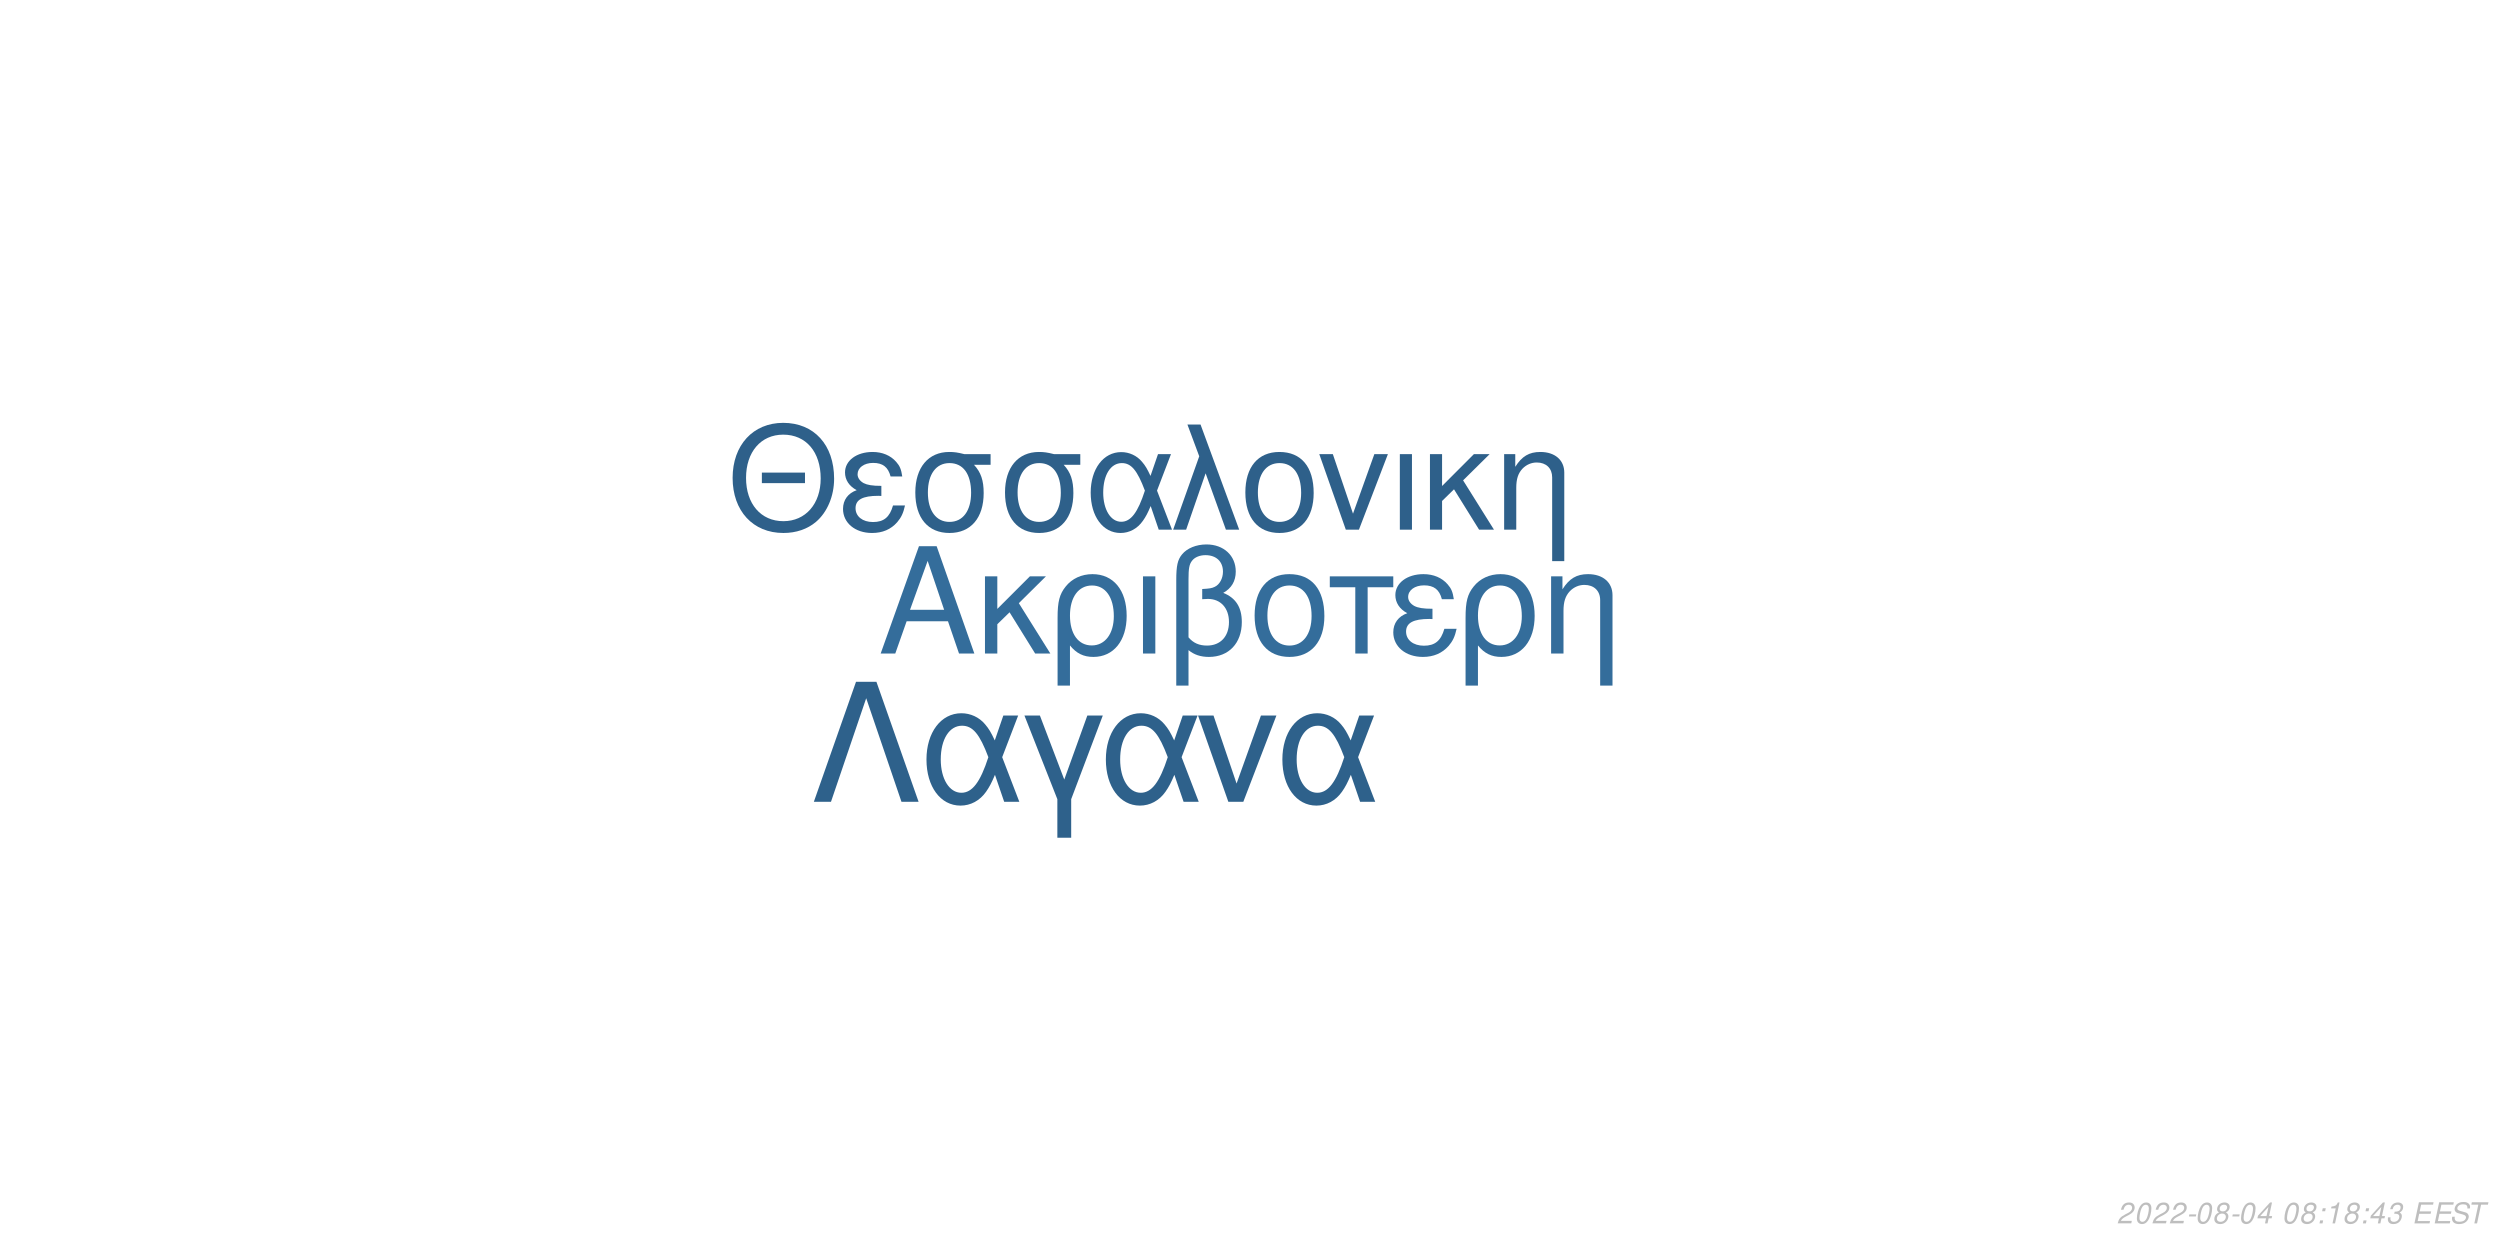
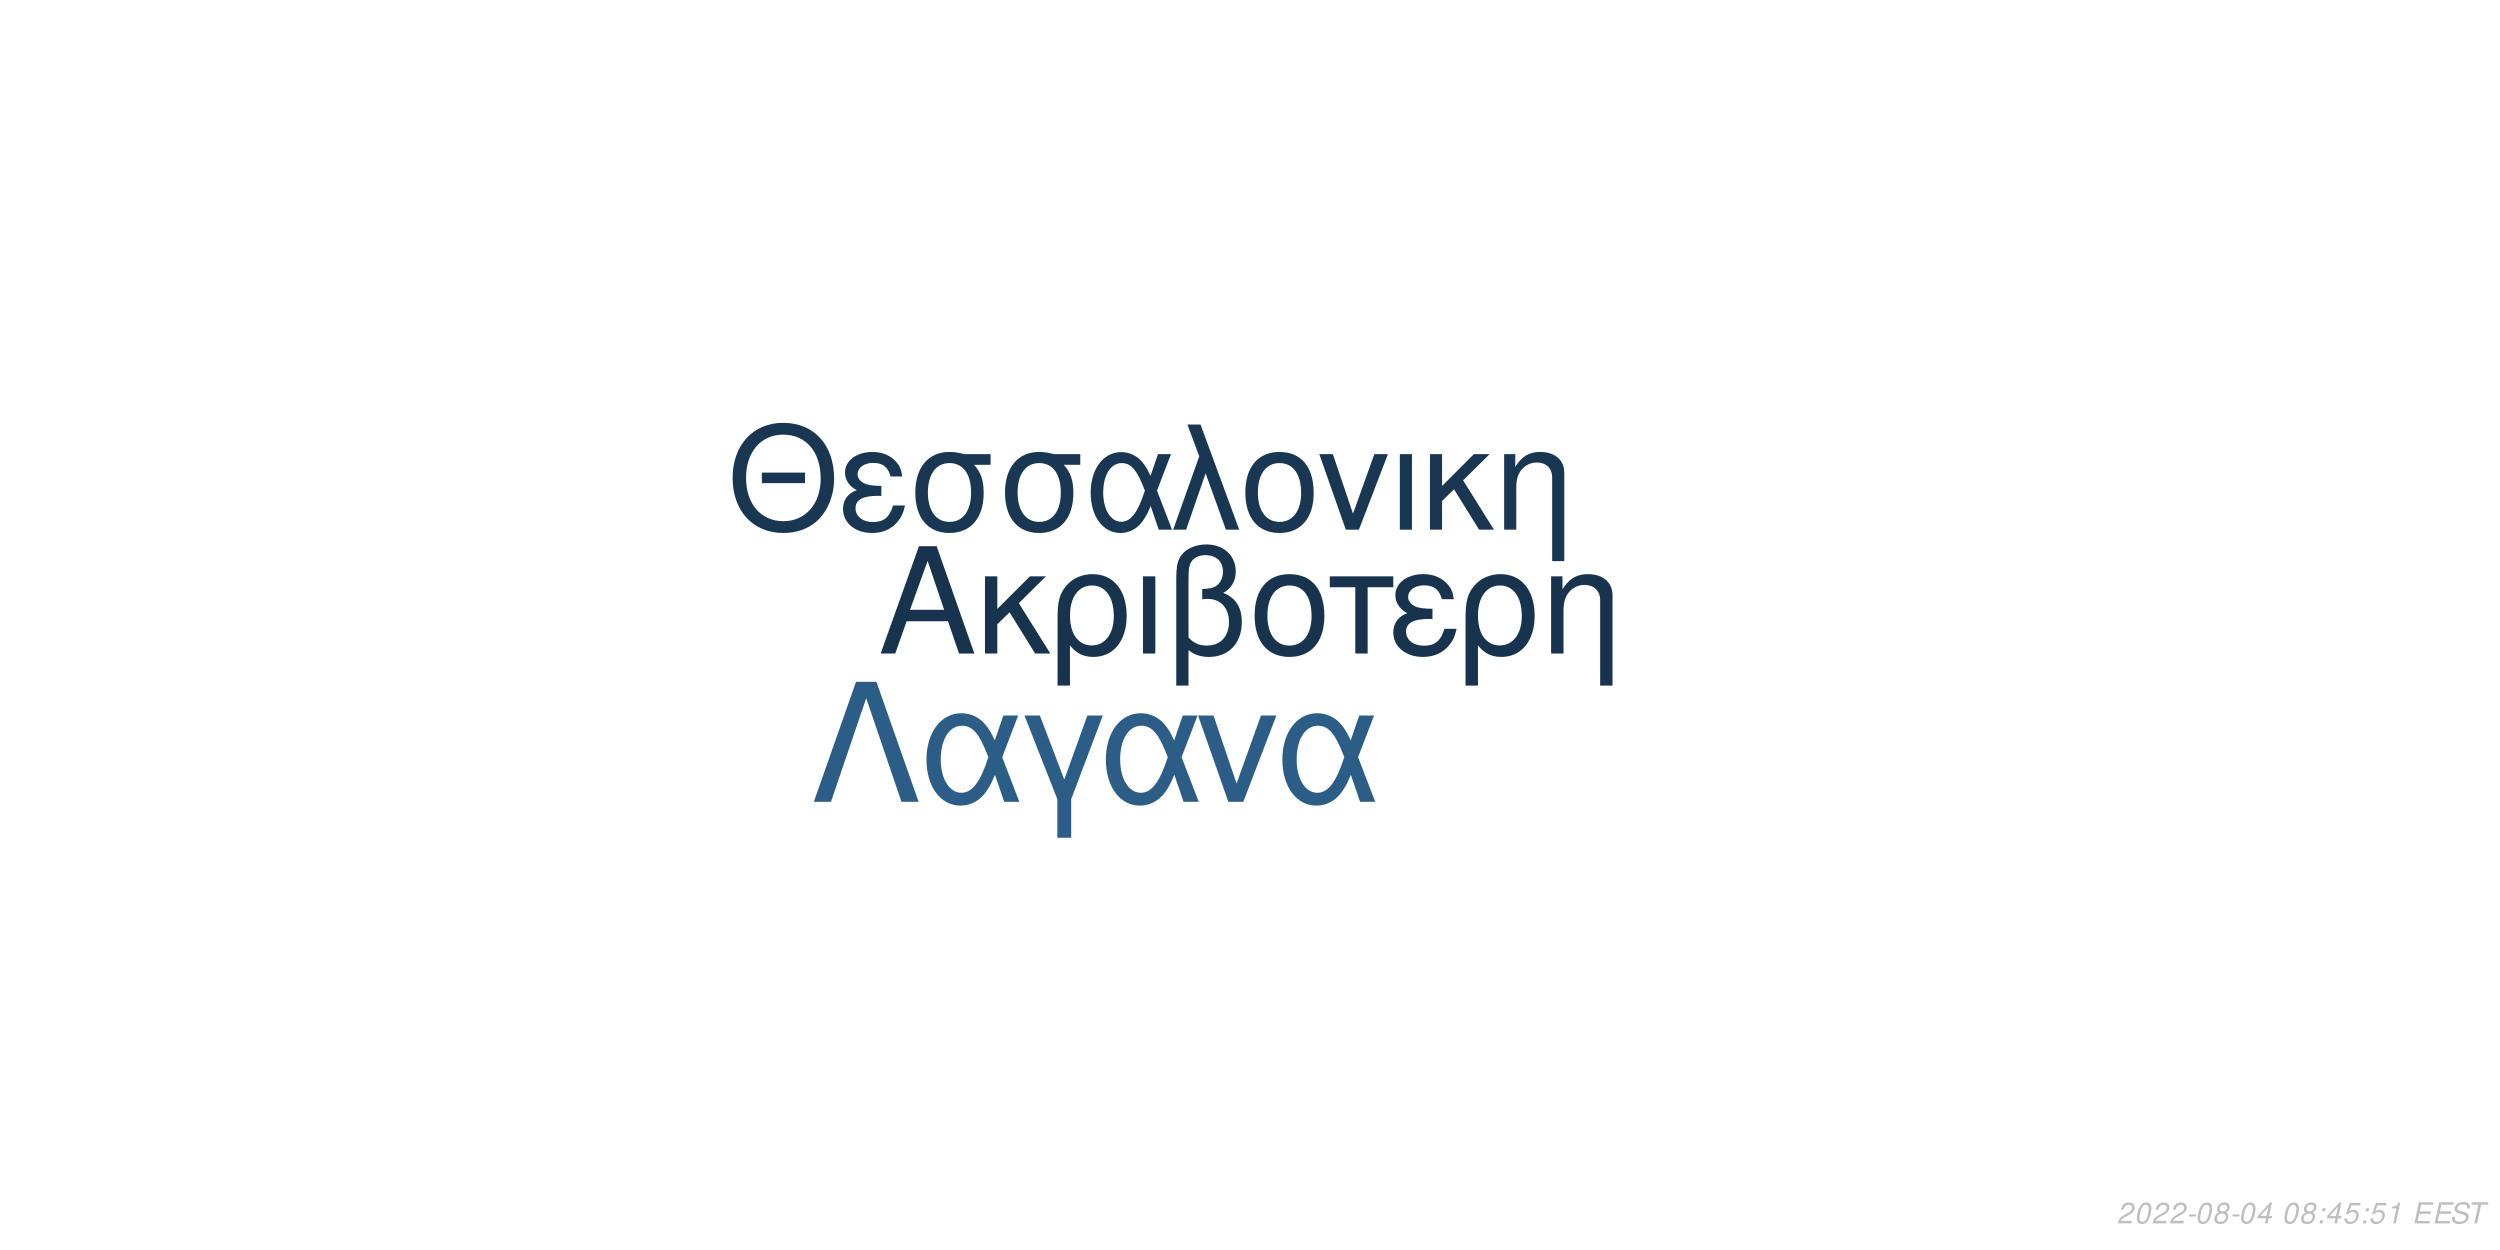
<svg xmlns="http://www.w3.org/2000/svg" xmlns:xlink="http://www.w3.org/1999/xlink" width="864pt" height="432pt" viewBox="0 0 864 432" version="1.1">
  <defs>
    <g>
      <symbol overflow="visible" id="glyph0-0">
        <path style="stroke:none;" d="" />
      </symbol>
      <symbol overflow="visible" id="glyph0-1">
        <path style="stroke:none;" d="M 24.125 -11.141 L 27.938 0 L 33.234 0 L 20.203 -37.094 L 14.094 -37.094 L 0.859 0 L 5.906 0 L 9.828 -11.141 Z M 22.797 -15.109 L 11 -15.109 L 17.094 -32.016 Z M 22.797 -15.109 " />
      </symbol>
      <symbol overflow="visible" id="glyph0-2">
        <path style="stroke:none;" d="M 7.172 -15.422 L 7.172 -26.672 L 2.906 -26.672 L 2.906 0 L 7.172 0 L 7.172 -10.125 L 11.406 -14.25 L 20.25 0 L 25.5 0 L 14.609 -17.406 L 23.969 -26.672 L 18.422 -26.672 Z M 7.172 -15.422 " />
      </symbol>
      <symbol overflow="visible" id="glyph0-3">
        <path style="stroke:none;" d="M 3 11.094 L 7.281 11.094 L 7.281 -2.797 C 9.516 -0.047 11.953 1.172 15.375 1.172 C 22.344 1.172 26.875 -4.422 26.875 -13.031 C 26.875 -21.891 22.297 -27.438 15.062 -27.438 C 11.297 -27.438 7.984 -25.906 5.797 -23.156 C 3.672 -20.516 3 -17.969 3 -12.359 Z M 14.906 -23.516 C 19.547 -23.516 22.438 -19.438 22.438 -12.922 C 22.438 -6.812 19.391 -2.797 14.812 -2.797 C 10.172 -2.797 7.281 -6.766 7.281 -13.125 C 7.281 -19.484 10.234 -23.516 14.906 -23.516 Z M 14.906 -23.516 " />
      </symbol>
      <symbol overflow="visible" id="glyph0-4">
        <path style="stroke:none;" d="M 3.516 0 L 7.781 0 L 7.781 -26.672 L 3.516 -26.672 Z M 3.516 0 " />
      </symbol>
      <symbol overflow="visible" id="glyph0-5">
        <path style="stroke:none;" d="M 4.016 11.094 L 8.25 11.094 L 8.25 -1.172 C 10.172 0.406 12.422 1.172 15.312 1.172 C 22.188 1.172 26.672 -3.609 26.672 -10.891 C 26.672 -15.984 24.578 -19.234 20.25 -20.969 C 23.109 -22.547 24.578 -25.031 24.578 -28.344 C 24.578 -33.844 20.406 -37.703 14.453 -37.703 C 10.938 -37.703 7.734 -36.391 6 -34.25 C 4.484 -32.422 4.016 -30.328 4.016 -25.391 Z M 8.25 -25.656 C 8.25 -29.359 8.5 -30.844 9.469 -32.062 C 10.375 -33.281 12.156 -34 14.094 -34 C 17.812 -34 20.156 -31.812 20.156 -28.297 C 20.156 -25.953 18.984 -23.812 17.297 -23.047 C 16.281 -22.547 15.469 -22.438 12.984 -22.297 L 12.984 -18.781 C 13.734 -18.828 14.344 -18.875 14.969 -18.875 C 19.344 -18.875 22.234 -15.719 22.234 -10.891 C 22.234 -5.906 19.281 -2.75 14.656 -2.75 C 11.953 -2.75 9.922 -3.609 8.25 -5.594 Z M 8.25 -25.656 " />
      </symbol>
      <symbol overflow="visible" id="glyph0-6">
        <path style="stroke:none;" d="M 14.094 -27.438 C 6.562 -27.438 2.094 -22.094 2.094 -13.125 C 2.094 -4.125 6.562 1.172 14.141 1.172 C 21.672 1.172 26.203 -4.172 26.203 -12.922 C 26.203 -22.188 21.828 -27.438 14.094 -27.438 Z M 14.141 -23.516 C 18.938 -23.516 21.781 -19.594 21.781 -12.984 C 21.781 -6.672 18.828 -2.75 14.141 -2.75 C 9.422 -2.75 6.516 -6.672 6.516 -13.125 C 6.516 -19.594 9.422 -23.516 14.141 -23.516 Z M 14.141 -23.516 " />
      </symbol>
      <symbol overflow="visible" id="glyph0-7">
        <path style="stroke:none;" d="M 7.891 0 L 12.156 0 L 12.156 -22.906 L 21.016 -22.906 L 21.016 -26.672 L -0.922 -26.672 L -0.922 -22.906 L 7.891 -22.906 Z M 7.891 0 " />
      </symbol>
      <symbol overflow="visible" id="glyph0-8">
        <path style="stroke:none;" d="M 14.562 -15.469 C 11.344 -15.469 9.562 -15.781 8.297 -16.438 C 6.922 -17.203 6.156 -18.328 6.156 -19.547 C 6.156 -21.891 8.453 -23.562 11.656 -23.562 C 15.062 -23.562 16.953 -22.094 17.812 -18.781 L 21.938 -18.781 C 21.578 -21.266 21.062 -22.5 19.797 -23.922 C 17.812 -26.203 14.906 -27.438 11.453 -27.438 C 5.797 -27.438 1.734 -24.375 1.734 -20.203 C 1.734 -17.609 3.156 -15.375 5.859 -13.938 C 2.797 -12.875 1.016 -10.484 1.016 -7.328 C 1.016 -2.391 5.297 1.172 11.25 1.172 C 14.969 1.172 17.906 -0.109 20.156 -2.641 C 21.578 -4.328 22.297 -5.797 22.906 -8.547 L 18.672 -8.547 C 17.5 -4.422 15.422 -2.703 11.609 -2.703 C 7.938 -2.703 5.438 -4.688 5.438 -7.578 C 5.438 -10.578 7.938 -11.953 13.484 -11.953 C 13.641 -11.953 14.094 -11.953 14.562 -11.906 Z M 14.562 -15.469 " />
      </symbol>
      <symbol overflow="visible" id="glyph0-9">
        <path style="stroke:none;" d="M 3.562 -26.672 L 3.562 0 L 7.844 0 L 7.844 -14.703 C 7.844 -17.906 8.5 -19.891 10.031 -21.531 C 11.406 -22.953 13.188 -23.719 15.062 -23.719 C 18.375 -23.719 20.516 -21.672 20.516 -18.469 L 20.516 11.094 L 24.781 11.094 L 24.781 -20.156 C 24.781 -24.578 21.469 -27.438 16.328 -27.438 C 12.359 -27.438 9.828 -25.906 7.484 -22.188 L 7.484 -26.672 Z M 3.562 -26.672 " />
      </symbol>
      <symbol overflow="visible" id="glyph1-0">
        <path style="stroke:none;" d="" />
      </symbol>
      <symbol overflow="visible" id="glyph1-1">
        <path style="stroke:none;" d="M 26.859 -19.734 L 11.953 -19.734 L 11.953 -16.094 L 26.859 -16.094 Z M 19.328 -36.922 C 8.922 -36.922 1.844 -29.25 1.844 -17.891 C 1.844 -6.484 8.875 1.141 19.391 1.141 C 23.812 1.141 27.703 -0.203 30.641 -2.688 C 34.578 -6.031 36.922 -11.656 36.922 -17.594 C 36.922 -29.297 30 -36.922 19.328 -36.922 Z M 19.328 -32.844 C 27.203 -32.844 32.281 -26.906 32.281 -17.688 C 32.281 -8.922 27.062 -2.938 19.391 -2.938 C 11.609 -2.938 6.484 -8.922 6.484 -17.891 C 6.484 -26.859 11.609 -32.844 19.328 -32.844 Z M 19.328 -32.844 " />
      </symbol>
      <symbol overflow="visible" id="glyph1-2">
        <path style="stroke:none;" d="M 14.25 -15.141 C 11.109 -15.141 9.375 -15.453 8.125 -16.094 C 6.781 -16.844 6.031 -17.938 6.031 -19.141 C 6.031 -21.422 8.266 -23.078 11.406 -23.078 C 14.75 -23.078 16.594 -21.625 17.438 -18.391 L 21.469 -18.391 C 21.125 -20.828 20.625 -22.031 19.391 -23.422 C 17.438 -25.656 14.594 -26.859 11.219 -26.859 C 5.688 -26.859 1.688 -23.875 1.688 -19.781 C 1.688 -17.234 3.094 -15.047 5.734 -13.656 C 2.734 -12.609 1 -10.266 1 -7.172 C 1 -2.344 5.188 1.141 11.016 1.141 C 14.656 1.141 17.547 -0.094 19.734 -2.594 C 21.125 -4.234 21.828 -5.688 22.422 -8.375 L 18.281 -8.375 C 17.141 -4.328 15.094 -2.641 11.359 -2.641 C 7.766 -2.641 5.328 -4.578 5.328 -7.422 C 5.328 -10.359 7.766 -11.703 13.203 -11.703 C 13.359 -11.703 13.797 -11.703 14.25 -11.656 Z M 14.25 -15.141 " />
      </symbol>
      <symbol overflow="visible" id="glyph1-3">
        <path style="stroke:none;" d="M 29 -26.109 L 19.938 -26.109 C 17.594 -26.703 16.438 -26.859 14.703 -26.859 C 7.469 -26.859 2.984 -21.469 2.984 -12.859 C 2.984 -4.031 7.375 1.141 14.797 1.141 C 22.172 1.141 26.609 -4.078 26.609 -12.656 C 26.609 -17.047 25.656 -19.828 23.266 -22.422 L 29 -22.422 Z M 14.797 -23.016 C 19.531 -23.016 22.266 -19.234 22.266 -12.75 C 22.266 -6.531 19.438 -2.688 14.797 -2.688 C 10.172 -2.688 7.328 -6.531 7.328 -12.859 C 7.328 -19.188 10.172 -23.016 14.797 -23.016 Z M 14.797 -23.016 " />
      </symbol>
      <symbol overflow="visible" id="glyph1-4">
        <path style="stroke:none;" d="M 29.344 -26.109 L 24.859 -26.109 L 22.266 -18.578 C 21.125 -21.031 20.484 -22.125 19.328 -23.469 C 17.547 -25.609 14.906 -26.812 12.156 -26.812 C 5.984 -26.812 1.594 -20.984 1.594 -12.812 C 1.594 -4.578 5.828 1.141 11.906 1.141 C 14.953 1.141 17.734 -0.344 19.625 -3.047 C 20.672 -4.531 21.281 -5.688 22.328 -8.172 L 25.109 0 L 29.703 0 L 24.516 -13.5 Z M 20.328 -13.5 C 17.891 -5.922 15.453 -2.734 12.156 -2.734 C 8.516 -2.734 5.922 -6.922 5.922 -12.812 C 5.922 -18.938 8.516 -23.016 12.359 -23.016 C 15.594 -23.016 17.688 -20.531 20.328 -13.5 Z M 20.328 -13.5 " />
      </symbol>
      <symbol overflow="visible" id="glyph1-5">
        <path style="stroke:none;" d="M 1.094 0 L 5.578 0 L 12.312 -19.484 L 19.328 0 L 23.922 0 L 10.562 -36.328 L 6.031 -36.328 L 10.109 -25.359 Z M 1.094 0 " />
      </symbol>
      <symbol overflow="visible" id="glyph1-6">
        <path style="stroke:none;" d="M 13.797 -26.859 C 6.422 -26.859 2.047 -21.625 2.047 -12.859 C 2.047 -4.031 6.422 1.141 13.859 1.141 C 21.234 1.141 25.656 -4.078 25.656 -12.656 C 25.656 -21.719 21.375 -26.859 13.797 -26.859 Z M 13.859 -23.016 C 18.531 -23.016 21.328 -19.188 21.328 -12.703 C 21.328 -6.531 18.438 -2.688 13.859 -2.688 C 9.219 -2.688 6.375 -6.531 6.375 -12.859 C 6.375 -19.188 9.219 -23.016 13.859 -23.016 Z M 13.859 -23.016 " />
      </symbol>
      <symbol overflow="visible" id="glyph1-7">
        <path style="stroke:none;" d="M 14.297 0 L 24.312 -26.109 L 19.625 -26.109 L 12.25 -5.531 L 5.281 -26.109 L 0.594 -26.109 L 9.766 0 Z M 14.297 0 " />
      </symbol>
      <symbol overflow="visible" id="glyph1-8">
        <path style="stroke:none;" d="M 3.438 0 L 7.625 0 L 7.625 -26.109 L 3.438 -26.109 Z M 3.438 0 " />
      </symbol>
      <symbol overflow="visible" id="glyph1-9">
        <path style="stroke:none;" d="M 7.031 -15.094 L 7.031 -26.109 L 2.844 -26.109 L 2.844 0 L 7.031 0 L 7.031 -9.922 L 11.156 -13.953 L 19.828 0 L 24.969 0 L 14.297 -17.047 L 23.469 -26.109 L 18.031 -26.109 Z M 7.031 -15.094 " />
      </symbol>
      <symbol overflow="visible" id="glyph1-10">
        <path style="stroke:none;" d="M 3.484 -26.109 L 3.484 0 L 7.672 0 L 7.672 -14.406 C 7.672 -17.547 8.328 -19.484 9.812 -21.078 C 11.156 -22.469 12.906 -23.219 14.75 -23.219 C 17.984 -23.219 20.078 -21.234 20.078 -18.094 L 20.078 10.859 L 24.266 10.859 L 24.266 -19.734 C 24.266 -24.062 21.031 -26.859 16 -26.859 C 12.109 -26.859 9.609 -25.359 7.328 -21.719 L 7.328 -26.109 Z M 3.484 -26.109 " />
      </symbol>
      <symbol overflow="visible" id="glyph2-0">
        <path style="stroke:none;" d="" />
      </symbol>
      <symbol overflow="visible" id="glyph2-1">
        <path style="stroke:none;" d="M 22.531 -41.484 L 15.484 -41.484 L 0.906 0 L 6.828 0 L 19 -35.797 L 31.188 0 L 37.109 0 Z M 22.531 -41.484 " />
      </symbol>
      <symbol overflow="visible" id="glyph2-2">
        <path style="stroke:none;" d="M 33.516 -29.812 L 28.391 -29.812 L 25.438 -21.219 C 24.125 -24.016 23.391 -25.266 22.078 -26.797 C 20.031 -29.25 17.016 -30.609 13.891 -30.609 C 6.828 -30.609 1.828 -23.953 1.828 -14.625 C 1.828 -5.234 6.656 1.312 13.594 1.312 C 17.078 1.312 20.266 -0.391 22.422 -3.469 C 23.609 -5.172 24.297 -6.484 25.5 -9.328 L 28.688 0 L 33.922 0 L 28 -15.422 Z M 23.219 -15.422 C 20.422 -6.766 17.641 -3.125 13.891 -3.125 C 9.734 -3.125 6.766 -7.906 6.766 -14.625 C 6.766 -21.625 9.734 -26.297 14.109 -26.297 C 17.812 -26.297 20.203 -23.453 23.219 -15.422 Z M 23.219 -15.422 " />
      </symbol>
      <symbol overflow="visible" id="glyph2-3">
        <path style="stroke:none;" d="M 12.062 12.406 L 16.844 12.406 L 16.844 -0.906 L 27.766 -29.812 L 22.422 -29.812 L 14.453 -7.688 L 6.031 -29.812 L 0.688 -29.812 L 12.062 -0.906 Z M 12.062 12.406 " />
      </symbol>
      <symbol overflow="visible" id="glyph2-4">
        <path style="stroke:none;" d="M 16.328 0 L 27.766 -29.812 L 22.422 -29.812 L 14 -6.312 L 6.031 -29.812 L 0.688 -29.812 L 11.156 0 Z M 16.328 0 " />
      </symbol>
      <symbol overflow="visible" id="glyph3-0">
        <path style="stroke:none;" d="" />
      </symbol>
      <symbol overflow="visible" id="glyph3-1">
        <path style="stroke:none;" d="M 5.234 -0.875 L 1.469 -0.875 C 1.641 -1.375 2.203 -1.891 3.109 -2.344 L 4.234 -2.938 C 5.562 -3.625 6.219 -4.469 6.219 -5.484 C 6.219 -5.938 6.062 -6.359 5.797 -6.656 C 5.469 -7.047 4.984 -7.234 4.312 -7.234 C 2.766 -7.234 1.891 -6.453 1.484 -4.734 L 2.375 -4.734 C 2.484 -5.188 2.609 -5.484 2.797 -5.75 C 3.094 -6.203 3.609 -6.453 4.188 -6.453 C 4.891 -6.453 5.344 -6.031 5.344 -5.375 C 5.344 -4.703 4.859 -4.094 4.016 -3.656 L 2.984 -3.125 C 1.234 -2.188 0.797 -1.656 0.344 -0.016 L 5.047 -0.016 Z M 5.234 -0.875 " />
      </symbol>
      <symbol overflow="visible" id="glyph3-2">
        <path style="stroke:none;" d="M 4.203 -7.234 C 3.375 -7.234 2.688 -6.812 2.125 -5.984 C 1.484 -5.047 0.984 -3.188 0.984 -1.734 C 0.984 -1.109 1.172 -0.562 1.484 -0.266 C 1.797 0.047 2.281 0.234 2.766 0.234 C 3.625 0.234 4.281 -0.156 4.859 -1.016 C 5.516 -1.953 6 -3.797 6 -5.266 C 6 -6.5 5.328 -7.234 4.203 -7.234 Z M 4.094 -6.453 C 4.734 -6.453 5.125 -5.984 5.125 -5.156 C 5.125 -4.203 4.781 -2.625 4.406 -1.812 C 3.984 -0.938 3.516 -0.547 2.875 -0.547 C 2.25 -0.547 1.875 -1.031 1.875 -1.828 C 1.875 -2.797 2.203 -4.344 2.594 -5.203 C 2.984 -6.047 3.453 -6.453 4.094 -6.453 Z M 4.094 -6.453 " />
      </symbol>
      <symbol overflow="visible" id="glyph3-3">
        <path style="stroke:none;" d="M 3.516 -3.125 L 1.125 -3.125 L 0.969 -2.406 L 3.359 -2.406 Z M 3.516 -3.125 " />
      </symbol>
      <symbol overflow="visible" id="glyph3-4">
        <path style="stroke:none;" d="M 4.766 -3.797 C 5.078 -3.969 5.234 -4.078 5.438 -4.234 C 5.812 -4.594 6.062 -5.172 6.062 -5.734 C 6.062 -6.625 5.344 -7.234 4.266 -7.234 C 2.812 -7.234 1.703 -6.219 1.703 -4.875 C 1.703 -4.406 1.875 -4.125 2.359 -3.812 C 1.297 -3.312 0.75 -2.516 0.75 -1.469 C 0.75 -0.438 1.547 0.234 2.812 0.234 C 3.656 0.234 4.359 -0.094 4.938 -0.734 C 5.359 -1.234 5.609 -1.859 5.609 -2.438 C 5.609 -3.047 5.312 -3.516 4.766 -3.797 Z M 4.109 -6.453 C 4.797 -6.453 5.188 -6.125 5.188 -5.578 C 5.188 -5.266 5.062 -4.922 4.859 -4.672 C 4.562 -4.312 4.188 -4.156 3.656 -4.156 C 2.984 -4.156 2.594 -4.453 2.594 -4.984 C 2.594 -5.859 3.203 -6.453 4.109 -6.453 Z M 3.453 -3.406 C 4.234 -3.406 4.734 -2.984 4.734 -2.312 C 4.734 -1.312 3.922 -0.547 2.875 -0.547 C 2.125 -0.547 1.625 -0.969 1.625 -1.625 C 1.625 -2.609 2.438 -3.406 3.453 -3.406 Z M 3.453 -3.406 " />
      </symbol>
      <symbol overflow="visible" id="glyph3-5">
        <path style="stroke:none;" d="M 3.625 -1.75 L 3.266 0 L 4.141 0 L 4.516 -1.75 L 5.562 -1.75 L 5.734 -2.531 L 4.688 -2.531 L 5.688 -7.234 L 5.016 -7.234 L 0.844 -2.672 L 0.641 -1.75 Z M 3.797 -2.531 L 1.594 -2.531 L 4.469 -5.703 Z M 3.797 -2.531 " />
      </symbol>
      <symbol overflow="visible" id="glyph3-6">
        <path style="stroke:none;" d="" />
      </symbol>
      <symbol overflow="visible" id="glyph3-7">
        <path style="stroke:none;" d="M 2.359 -1.031 L 1.312 -1.031 L 1.094 0 L 2.141 0 Z M 3.266 -5.234 L 2.219 -5.234 L 2 -4.203 L 3.047 -4.203 Z M 3.266 -5.234 " />
      </symbol>
      <symbol overflow="visible" id="glyph3-8">
-         <path style="stroke:none;" d="M 3.703 -5.188 L 2.594 0 L 3.469 0 L 5.016 -7.234 L 4.438 -7.234 C 3.906 -6.156 3.688 -6.016 2.234 -5.812 L 2.109 -5.188 Z M 3.703 -5.188 " />
+         <path style="stroke:none;" d="M 6.297 -7.094 L 2.594 -7.094 L 1.234 -3.234 L 2.047 -3.234 C 2.656 -3.766 2.938 -3.906 3.531 -3.906 C 4.328 -3.906 4.797 -3.453 4.797 -2.688 C 4.797 -1.438 3.969 -0.547 2.828 -0.547 C 2.031 -0.547 1.609 -0.938 1.578 -1.734 L 0.703 -1.734 L 0.703 -1.516 C 0.703 -0.938 0.844 -0.547 1.188 -0.266 C 1.562 0.062 2.078 0.234 2.703 0.234 C 3.656 0.234 4.391 -0.156 4.984 -0.922 C 5.422 -1.5 5.672 -2.234 5.672 -2.953 C 5.672 -4 4.938 -4.672 3.812 -4.672 C 3.328 -4.672 2.906 -4.547 2.406 -4.234 L 3.109 -6.219 L 6.109 -6.219 Z M 6.297 -7.094 " />
      </symbol>
      <symbol overflow="visible" id="glyph3-9">
-         <path style="stroke:none;" d="M 2.922 -3.312 C 3.125 -3.344 3.234 -3.344 3.375 -3.344 C 4.203 -3.344 4.688 -3 4.688 -2.406 C 4.688 -1.312 3.906 -0.547 2.781 -0.547 C 2.047 -0.547 1.594 -0.938 1.594 -1.562 C 1.594 -1.719 1.609 -1.844 1.656 -2.094 L 0.766 -2.094 C 0.734 -1.797 0.719 -1.641 0.719 -1.469 C 0.719 -0.375 1.406 0.234 2.641 0.234 C 3.547 0.234 4.297 -0.078 4.812 -0.656 C 5.266 -1.156 5.562 -1.875 5.562 -2.547 C 5.562 -3.125 5.344 -3.453 4.797 -3.734 C 5.641 -4.234 6.016 -4.844 6.016 -5.734 C 6.016 -6.656 5.312 -7.234 4.203 -7.234 C 3.375 -7.234 2.672 -6.938 2.188 -6.375 C 1.891 -6.031 1.703 -5.641 1.516 -4.906 L 2.391 -4.906 C 2.5 -5.359 2.594 -5.594 2.734 -5.812 C 3.047 -6.234 3.516 -6.453 4.078 -6.453 C 4.734 -6.453 5.141 -6.125 5.141 -5.578 C 5.141 -5.188 5.016 -4.797 4.797 -4.547 C 4.516 -4.234 4 -4.062 3.266 -4.062 L 3.078 -4.062 Z M 2.922 -3.312 " />
+         <path style="stroke:none;" d="M 3.703 -5.188 L 2.594 0 L 3.469 0 L 5.016 -7.234 L 4.438 -7.234 C 3.906 -6.156 3.688 -6.016 2.234 -5.812 L 2.109 -5.188 Z M 3.703 -5.188 " />
      </symbol>
      <symbol overflow="visible" id="glyph3-10">
        <path style="stroke:none;" d="M 2.547 -3.312 L 6.5 -3.312 L 6.688 -4.141 L 2.719 -4.141 L 3.219 -6.469 L 7.344 -6.469 L 7.516 -7.297 L 2.453 -7.297 L 0.906 0 L 6.125 0 L 6.297 -0.812 L 2.016 -0.812 Z M 2.547 -3.312 " />
      </symbol>
      <symbol overflow="visible" id="glyph3-11">
        <path style="stroke:none;" d="M 7.062 -5.156 C 7.125 -5.438 7.141 -5.562 7.141 -5.703 C 7.141 -6.156 6.938 -6.594 6.594 -6.891 C 6.188 -7.25 5.656 -7.406 4.875 -7.406 C 3.844 -7.406 3.047 -7.125 2.5 -6.562 C 2.094 -6.141 1.781 -5.438 1.781 -4.922 C 1.781 -4.297 2.219 -3.766 2.891 -3.562 L 4.594 -3.094 C 5.406 -2.859 5.734 -2.578 5.734 -2.094 C 5.734 -1.781 5.547 -1.406 5.266 -1.141 C 4.844 -0.766 4.266 -0.578 3.453 -0.578 C 2.328 -0.578 1.812 -0.984 1.812 -1.906 C 1.812 -2.047 1.812 -2.125 1.844 -2.312 L 0.984 -2.312 C 0.906 -2.062 0.891 -1.906 0.891 -1.688 C 0.891 -0.484 1.797 0.234 3.297 0.234 C 4.359 0.234 5.234 -0.062 5.812 -0.609 C 6.344 -1.078 6.688 -1.797 6.688 -2.375 C 6.688 -2.641 6.609 -2.906 6.453 -3.156 C 6.234 -3.5 5.938 -3.703 5.469 -3.828 L 3.75 -4.312 C 2.984 -4.547 2.734 -4.734 2.734 -5.188 C 2.734 -5.547 2.875 -5.844 3.188 -6.109 C 3.547 -6.438 4.031 -6.594 4.703 -6.594 C 5.266 -6.594 5.688 -6.484 5.906 -6.297 C 6.094 -6.125 6.219 -5.797 6.219 -5.516 C 6.219 -5.422 6.203 -5.344 6.188 -5.156 Z M 7.062 -5.156 " />
      </symbol>
      <symbol overflow="visible" id="glyph3-12">
        <path style="stroke:none;" d="M 4.938 -6.469 L 7.312 -6.469 L 7.484 -7.297 L 1.75 -7.297 L 1.578 -6.469 L 3.984 -6.469 L 2.609 0 L 3.547 0 Z M 4.938 -6.469 " />
      </symbol>
    </g>
  </defs>
  <g id="surface1">
    <rect x="0" y="0" width="864" height="432" style="fill:rgb(100%,100%,100%);fill-opacity:1;stroke:none;" />
-     <g style="fill:rgb(20.392%,42.745%,60.784%);fill-opacity:1;">
+     <g style="fill:rgb(9.02%,20%,30.588%);fill-opacity:1;">
      <use xlink:href="#glyph0-1" x="303.5" y="225.861" />
      <use xlink:href="#glyph0-2" x="337.5" y="225.861" />
      <use xlink:href="#glyph0-3" x="362.5" y="225.861" />
      <use xlink:href="#glyph0-4" x="391.5" y="225.861" />
      <use xlink:href="#glyph0-5" x="402.5" y="225.861" />
      <use xlink:href="#glyph0-6" x="431.5" y="225.861" />
      <use xlink:href="#glyph0-7" x="460.5" y="225.861" />
      <use xlink:href="#glyph0-8" x="480.5" y="225.861" />
      <use xlink:href="#glyph0-3" x="503.5" y="225.861" />
      <use xlink:href="#glyph0-9" x="532.5" y="225.861" />
    </g>
-     <g style="fill:rgb(18.039%,37.647%,54.118%);fill-opacity:1;">
+     <g style="fill:rgb(9.804%,21.176%,32.157%);fill-opacity:1;">
      <use xlink:href="#glyph1-1" x="251.348" y="183.058" />
      <use xlink:href="#glyph1-2" x="290.348" y="183.058" />
      <use xlink:href="#glyph1-3" x="313.348" y="183.058" />
      <use xlink:href="#glyph1-3" x="344.348" y="183.058" />
      <use xlink:href="#glyph1-4" x="375.348" y="183.058" />
      <use xlink:href="#glyph1-5" x="404.348" y="183.058" />
      <use xlink:href="#glyph1-6" x="428.348" y="183.058" />
      <use xlink:href="#glyph1-7" x="455.348" y="183.058" />
      <use xlink:href="#glyph1-8" x="480.348" y="183.058" />
      <use xlink:href="#glyph1-9" x="491.348" y="183.058" />
      <use xlink:href="#glyph1-10" x="516.348" y="183.058" />
    </g>
-     <g style="fill:rgb(18.039%,38.039%,54.51%);fill-opacity:1;">
+     <g style="fill:rgb(17.255%,36.471%,52.549%);fill-opacity:1;">
      <use xlink:href="#glyph2-1" x="280.359" y="277.105" />
      <use xlink:href="#glyph2-2" x="318.359" y="277.105" />
      <use xlink:href="#glyph2-3" x="353.359" y="277.105" />
      <use xlink:href="#glyph2-2" x="380.359" y="277.105" />
      <use xlink:href="#glyph2-4" x="413.359" y="277.105" />
      <use xlink:href="#glyph2-2" x="441.359" y="277.105" />
    </g>
    <g style="fill:rgb(74.51%,74.51%,74.51%);fill-opacity:1;">
      <use xlink:href="#glyph3-1" x="731.52" y="422.81" />
      <use xlink:href="#glyph3-2" x="737.52" y="422.81" />
      <use xlink:href="#glyph3-1" x="743.52" y="422.81" />
      <use xlink:href="#glyph3-1" x="749.52" y="422.81" />
      <use xlink:href="#glyph3-3" x="755.52" y="422.81" />
      <use xlink:href="#glyph3-2" x="758.52" y="422.81" />
      <use xlink:href="#glyph3-4" x="764.52" y="422.81" />
      <use xlink:href="#glyph3-3" x="770.52" y="422.81" />
      <use xlink:href="#glyph3-2" x="773.52" y="422.81" />
      <use xlink:href="#glyph3-5" x="779.52" y="422.81" />
      <use xlink:href="#glyph3-6" x="785.52" y="422.81" />
      <use xlink:href="#glyph3-2" x="788.52" y="422.81" />
      <use xlink:href="#glyph3-4" x="794.52" y="422.81" />
      <use xlink:href="#glyph3-7" x="800.52" y="422.81" />
-       <use xlink:href="#glyph3-8" x="803.52" y="422.81" />
-       <use xlink:href="#glyph3-4" x="809.52" y="422.81" />
+       <use xlink:href="#glyph3-5" x="803.52" y="422.81" />
+       <use xlink:href="#glyph3-8" x="809.52" y="422.81" />
      <use xlink:href="#glyph3-7" x="815.52" y="422.81" />
-       <use xlink:href="#glyph3-5" x="818.52" y="422.81" />
+       <use xlink:href="#glyph3-8" x="818.52" y="422.81" />
      <use xlink:href="#glyph3-9" x="824.52" y="422.81" />
      <use xlink:href="#glyph3-6" x="830.52" y="422.81" />
      <use xlink:href="#glyph3-10" x="833.52" y="422.81" />
      <use xlink:href="#glyph3-10" x="840.52" y="422.81" />
      <use xlink:href="#glyph3-11" x="846.52" y="422.81" />
      <use xlink:href="#glyph3-12" x="852.52" y="422.81" />
    </g>
  </g>
</svg>
